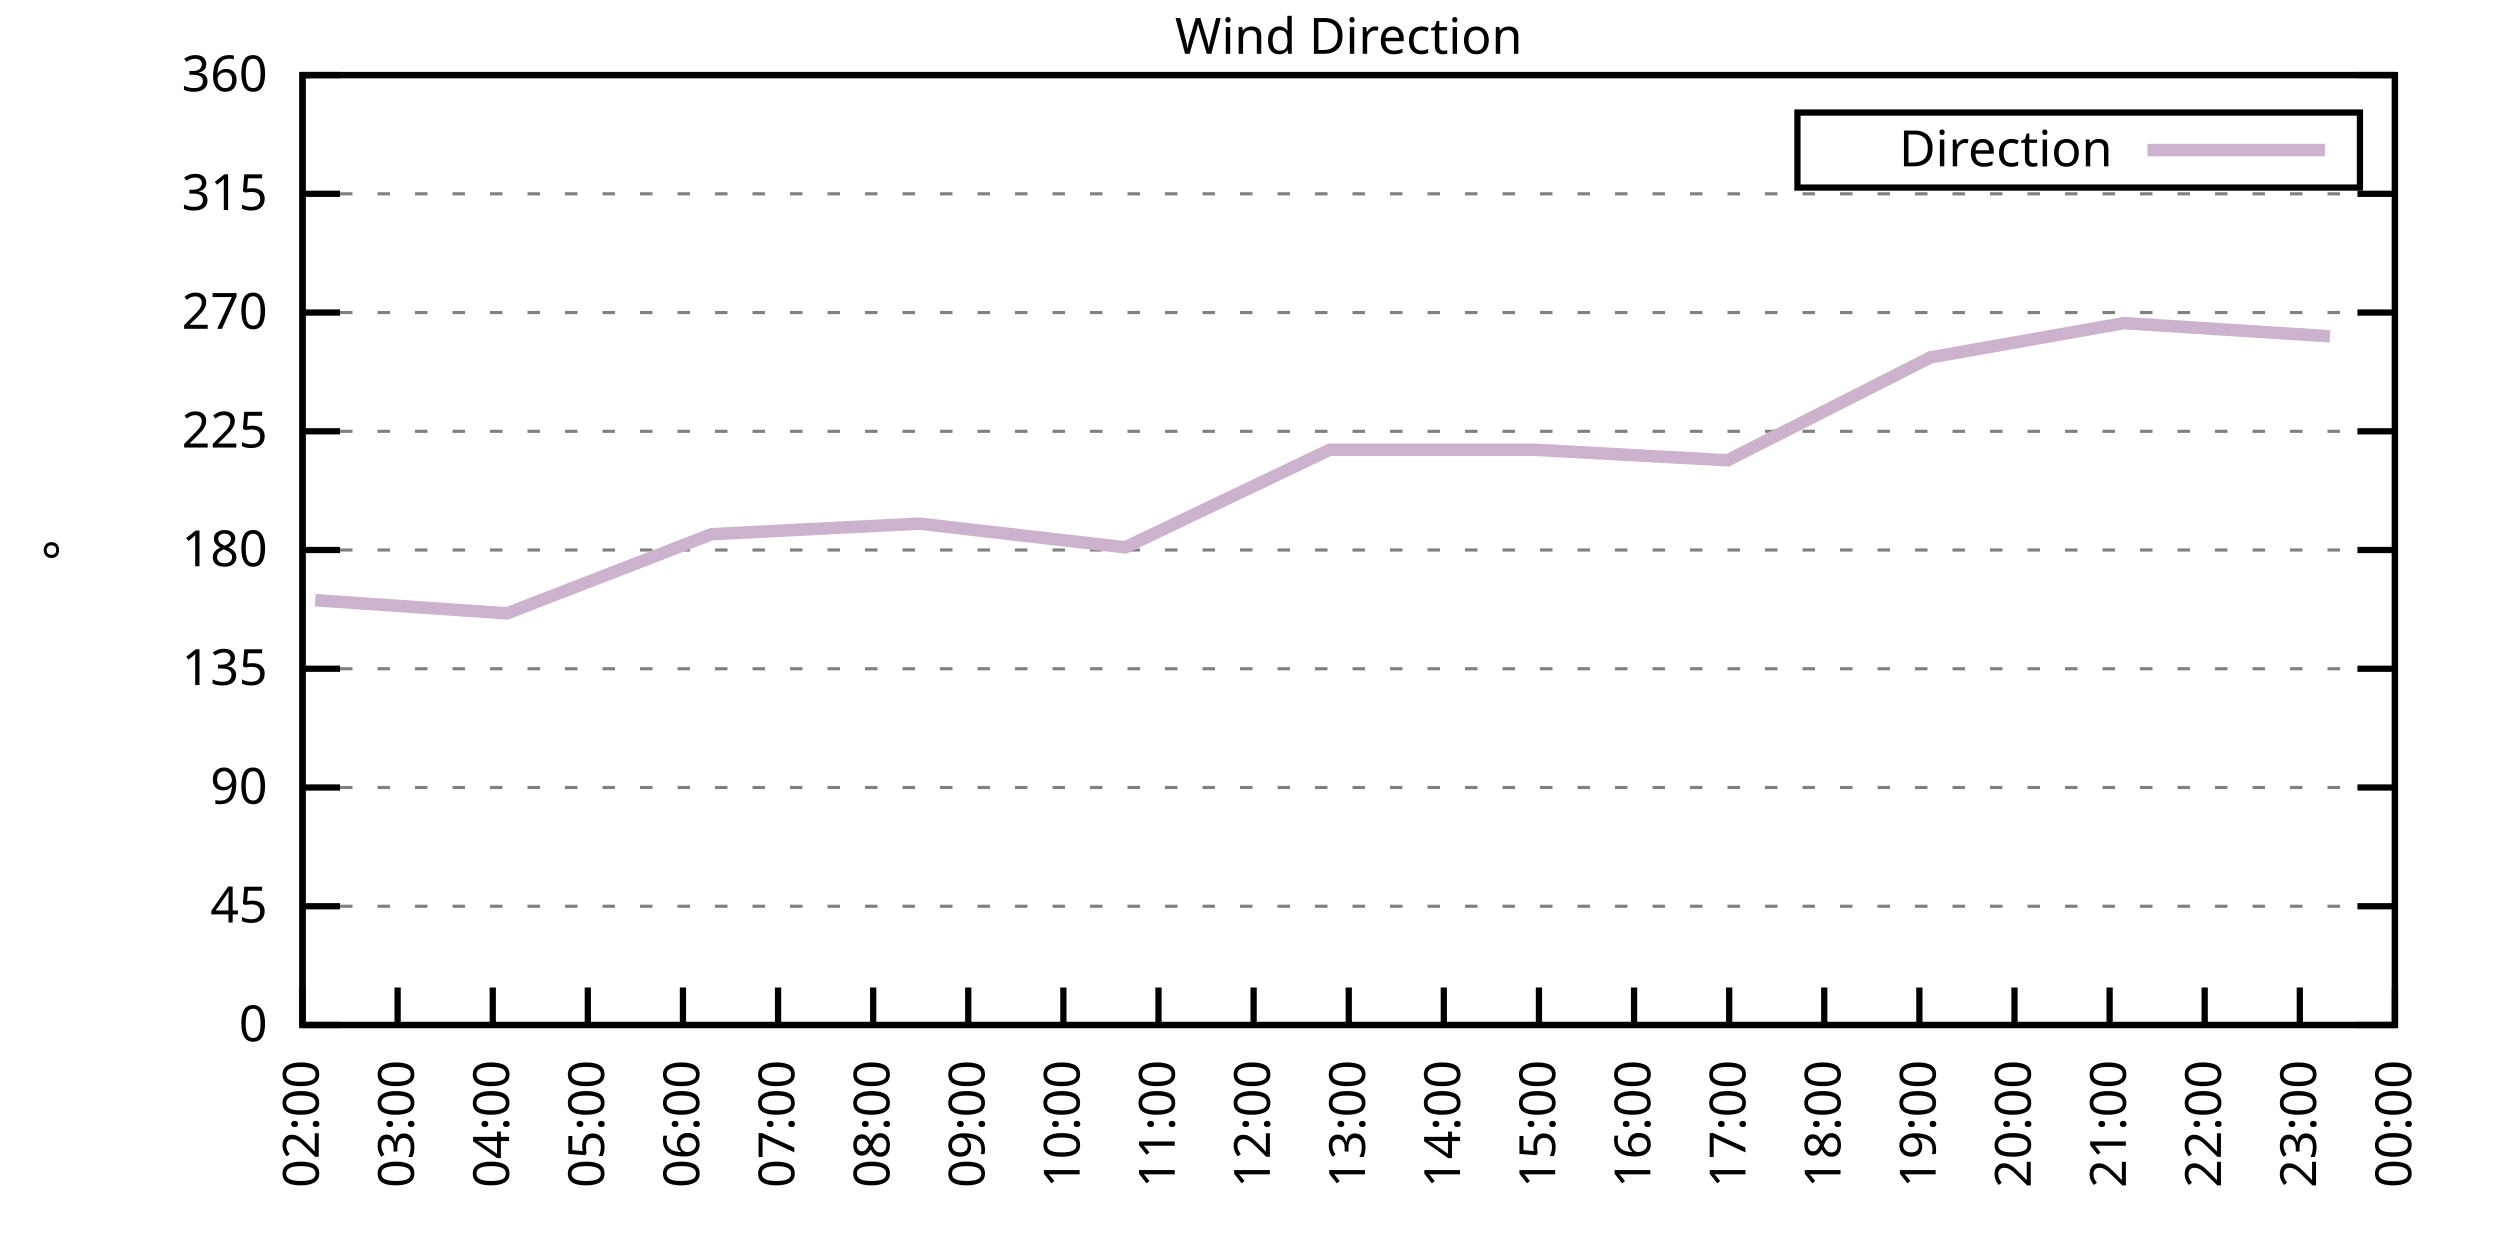
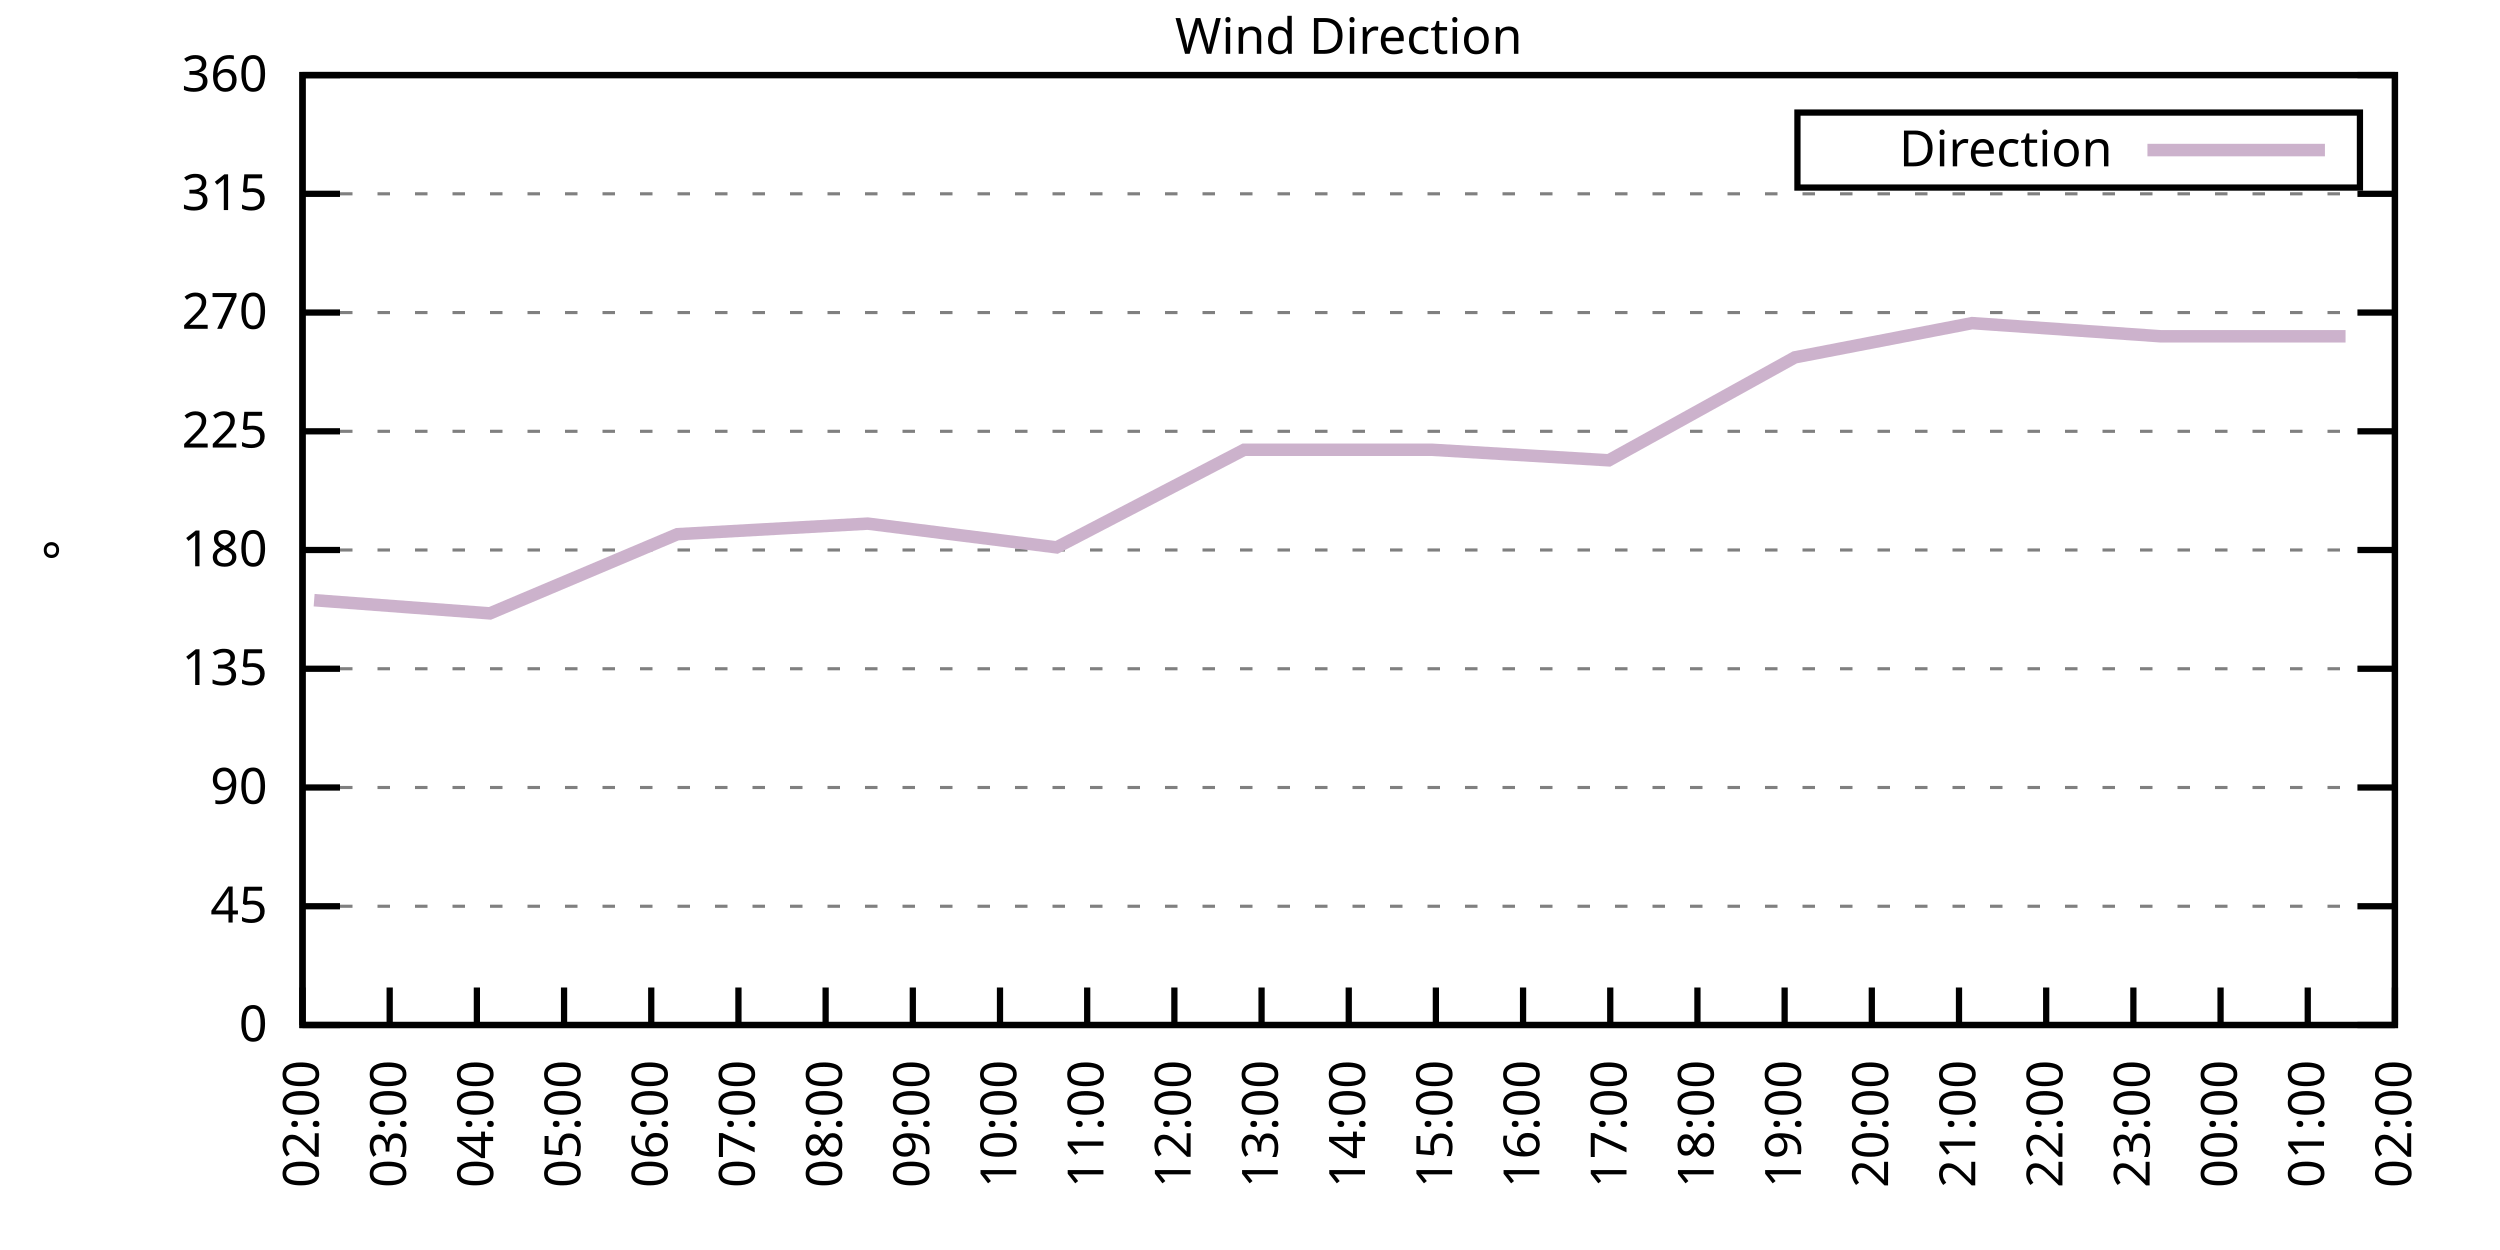
<svg xmlns="http://www.w3.org/2000/svg" xmlns:xlink="http://www.w3.org/1999/xlink" width="400" height="200" viewBox="0 0 400 200">
  <g id="gnuplot_canvas">
    <rect x="0" y="0" width="400" height="200" fill="none" />
    <defs>
      <circle id="gpDot" r="0.5" stroke-width="0.5" stroke="currentColor" />
      <path id="gpPt0" stroke-width="0.333" stroke="currentColor" d="M-1,0 h2 M0,-1 v2" />
      <path id="gpPt1" stroke-width="0.333" stroke="currentColor" d="M-1,-1 L1,1 M1,-1 L-1,1" />
      <path id="gpPt2" stroke-width="0.333" stroke="currentColor" d="M-1,0 L1,0 M0,-1 L0,1 M-1,-1 L1,1 M-1,1 L1,-1" />
      <rect id="gpPt3" stroke-width="0.333" stroke="currentColor" x="-1" y="-1" width="2" height="2" />
      <rect id="gpPt4" stroke-width="0.333" stroke="currentColor" fill="currentColor" x="-1" y="-1" width="2" height="2" />
      <circle id="gpPt5" stroke-width="0.333" stroke="currentColor" cx="0" cy="0" r="1" />
      <use xlink:href="#gpPt5" id="gpPt6" fill="currentColor" stroke="none" />
      <path id="gpPt7" stroke-width="0.333" stroke="currentColor" d="M0,-1.33 L-1.33,0.67 L1.33,0.67 z" />
      <use xlink:href="#gpPt7" id="gpPt8" fill="currentColor" stroke="none" />
      <use xlink:href="#gpPt7" id="gpPt9" stroke="currentColor" transform="rotate(180)" />
      <use xlink:href="#gpPt9" id="gpPt10" fill="currentColor" stroke="none" />
      <use xlink:href="#gpPt3" id="gpPt11" stroke="currentColor" transform="rotate(45)" />
      <use xlink:href="#gpPt11" id="gpPt12" fill="currentColor" stroke="none" />
      <path id="gpPt13" stroke-width="0.333" stroke="currentColor" d="M0,1.330 L1.265,0.411 L0.782,-1.067 L-0.782,-1.076 L-1.265,0.411 z" />
      <use xlink:href="#gpPt13" id="gpPt14" fill="currentColor" stroke="none" />
      <filter id="textbox" filterUnits="objectBoundingBox" x="0" y="0" height="1" width="1">
        <feFlood flood-color="white" flood-opacity="1" result="bgnd" />
        <feComposite in="SourceGraphic" in2="bgnd" operator="atop" />
      </filter>
      <filter id="greybox" filterUnits="objectBoundingBox" x="0" y="0" height="1" width="1">
        <feFlood flood-color="lightgrey" flood-opacity="1" result="grey" />
        <feComposite in="SourceGraphic" in2="grey" operator="atop" />
      </filter>
    </defs>
    <g fill="none" color="white" stroke="currentColor" stroke-width="1.00" stroke-linecap="butt" stroke-linejoin="miter">
</g>
    <g fill="none" color="black" stroke="currentColor" stroke-width="1.00" stroke-linecap="butt" stroke-linejoin="miter">
      <g stroke="none" shape-rendering="crispEdges">
        <polygon fill="rgb(255, 255, 255)" points="48.40,164.00 383.18,164.00 383.18,12.02 48.40,12.02 " />
      </g>
    </g>
    <g fill="none" color="black" stroke="currentColor" stroke-width="1.00" stroke-linecap="butt" stroke-linejoin="miter">
</g>
    <g fill="none" color="black" stroke="black" stroke-width="0.50" stroke-linecap="butt" stroke-linejoin="miter">
</g>
    <g fill="none" color="gray" stroke="currentColor" stroke-width="0.50" stroke-linecap="butt" stroke-linejoin="miter">
      <path stroke="gray" stroke-dasharray="2,4" class="gridline" d="M48.40,164.00 L383.19,164.00  " />
    </g>
    <g fill="none" color="gray" stroke="gray" stroke-width="1.00" stroke-linecap="butt" stroke-linejoin="miter">
</g>
    <g fill="none" color="black" stroke="currentColor" stroke-width="1.00" stroke-linecap="butt" stroke-linejoin="miter">
      <path stroke="black" d="M48.40,164.00 L54.40,164.00 M383.19,164.00 L377.19,164.00  " />
      <g transform="translate(42.80,166.60)" stroke="none" fill="black" font-family="Sans" font-size="8.00" text-anchor="end">
        <text>
          <tspan font-family="Sans"> 0</tspan>
        </text>
      </g>
    </g>
    <g fill="none" color="black" stroke="currentColor" stroke-width="1.00" stroke-linecap="butt" stroke-linejoin="miter">
</g>
    <g fill="none" color="black" stroke="black" stroke-width="0.50" stroke-linecap="butt" stroke-linejoin="miter">
</g>
    <g fill="none" color="gray" stroke="currentColor" stroke-width="0.50" stroke-linecap="butt" stroke-linejoin="miter">
      <path stroke="gray" stroke-dasharray="2,4" class="gridline" d="M48.40,145.00 L383.19,145.00  " />
    </g>
    <g fill="none" color="gray" stroke="gray" stroke-width="1.00" stroke-linecap="butt" stroke-linejoin="miter">
</g>
    <g fill="none" color="black" stroke="currentColor" stroke-width="1.00" stroke-linecap="butt" stroke-linejoin="miter">
      <path stroke="black" d="M48.40,145.00 L54.40,145.00 M383.19,145.00 L377.19,145.00  " />
      <g transform="translate(42.80,147.60)" stroke="none" fill="black" font-family="Sans" font-size="8.00" text-anchor="end">
        <text>
          <tspan font-family="Sans"> 45</tspan>
        </text>
      </g>
    </g>
    <g fill="none" color="black" stroke="currentColor" stroke-width="1.00" stroke-linecap="butt" stroke-linejoin="miter">
</g>
    <g fill="none" color="black" stroke="black" stroke-width="0.50" stroke-linecap="butt" stroke-linejoin="miter">
</g>
    <g fill="none" color="gray" stroke="currentColor" stroke-width="0.50" stroke-linecap="butt" stroke-linejoin="miter">
      <path stroke="gray" stroke-dasharray="2,4" class="gridline" d="M48.40,126.00 L383.19,126.00  " />
    </g>
    <g fill="none" color="gray" stroke="gray" stroke-width="1.00" stroke-linecap="butt" stroke-linejoin="miter">
</g>
    <g fill="none" color="black" stroke="currentColor" stroke-width="1.00" stroke-linecap="butt" stroke-linejoin="miter">
      <path stroke="black" d="M48.40,126.00 L54.40,126.00 M383.19,126.00 L377.19,126.00  " />
      <g transform="translate(42.80,128.60)" stroke="none" fill="black" font-family="Sans" font-size="8.00" text-anchor="end">
        <text>
          <tspan font-family="Sans"> 90</tspan>
        </text>
      </g>
    </g>
    <g fill="none" color="black" stroke="currentColor" stroke-width="1.00" stroke-linecap="butt" stroke-linejoin="miter">
</g>
    <g fill="none" color="black" stroke="black" stroke-width="0.50" stroke-linecap="butt" stroke-linejoin="miter">
</g>
    <g fill="none" color="gray" stroke="currentColor" stroke-width="0.50" stroke-linecap="butt" stroke-linejoin="miter">
      <path stroke="gray" stroke-dasharray="2,4" class="gridline" d="M48.40,107.00 L383.19,107.00  " />
    </g>
    <g fill="none" color="gray" stroke="gray" stroke-width="1.00" stroke-linecap="butt" stroke-linejoin="miter">
</g>
    <g fill="none" color="black" stroke="currentColor" stroke-width="1.00" stroke-linecap="butt" stroke-linejoin="miter">
      <path stroke="black" d="M48.40,107.00 L54.40,107.00 M383.19,107.00 L377.19,107.00  " />
      <g transform="translate(42.80,109.60)" stroke="none" fill="black" font-family="Sans" font-size="8.00" text-anchor="end">
        <text>
          <tspan font-family="Sans"> 135</tspan>
        </text>
      </g>
    </g>
    <g fill="none" color="black" stroke="currentColor" stroke-width="1.00" stroke-linecap="butt" stroke-linejoin="miter">
</g>
    <g fill="none" color="black" stroke="black" stroke-width="0.50" stroke-linecap="butt" stroke-linejoin="miter">
</g>
    <g fill="none" color="gray" stroke="currentColor" stroke-width="0.50" stroke-linecap="butt" stroke-linejoin="miter">
      <path stroke="gray" stroke-dasharray="2,4" class="gridline" d="M48.40,88.00 L383.19,88.00  " />
    </g>
    <g fill="none" color="gray" stroke="gray" stroke-width="1.00" stroke-linecap="butt" stroke-linejoin="miter">
</g>
    <g fill="none" color="black" stroke="currentColor" stroke-width="1.00" stroke-linecap="butt" stroke-linejoin="miter">
      <path stroke="black" d="M48.40,88.00 L54.40,88.00 M383.19,88.00 L377.19,88.00  " />
      <g transform="translate(42.80,90.60)" stroke="none" fill="black" font-family="Sans" font-size="8.00" text-anchor="end">
        <text>
          <tspan font-family="Sans"> 180</tspan>
        </text>
      </g>
    </g>
    <g fill="none" color="black" stroke="currentColor" stroke-width="1.00" stroke-linecap="butt" stroke-linejoin="miter">
</g>
    <g fill="none" color="black" stroke="black" stroke-width="0.50" stroke-linecap="butt" stroke-linejoin="miter">
</g>
    <g fill="none" color="gray" stroke="currentColor" stroke-width="0.50" stroke-linecap="butt" stroke-linejoin="miter">
      <path stroke="gray" stroke-dasharray="2,4" class="gridline" d="M48.40,69.01 L383.19,69.01  " />
    </g>
    <g fill="none" color="gray" stroke="gray" stroke-width="1.00" stroke-linecap="butt" stroke-linejoin="miter">
</g>
    <g fill="none" color="black" stroke="currentColor" stroke-width="1.00" stroke-linecap="butt" stroke-linejoin="miter">
      <path stroke="black" d="M48.40,69.01 L54.40,69.01 M383.19,69.01 L377.19,69.01  " />
      <g transform="translate(42.80,71.61)" stroke="none" fill="black" font-family="Sans" font-size="8.00" text-anchor="end">
        <text>
          <tspan font-family="Sans"> 225</tspan>
        </text>
      </g>
    </g>
    <g fill="none" color="black" stroke="currentColor" stroke-width="1.00" stroke-linecap="butt" stroke-linejoin="miter">
</g>
    <g fill="none" color="black" stroke="black" stroke-width="0.50" stroke-linecap="butt" stroke-linejoin="miter">
</g>
    <g fill="none" color="gray" stroke="currentColor" stroke-width="0.50" stroke-linecap="butt" stroke-linejoin="miter">
      <path stroke="gray" stroke-dasharray="2,4" class="gridline" d="M48.40,50.01 L383.19,50.01  " />
    </g>
    <g fill="none" color="gray" stroke="gray" stroke-width="1.00" stroke-linecap="butt" stroke-linejoin="miter">
</g>
    <g fill="none" color="black" stroke="currentColor" stroke-width="1.00" stroke-linecap="butt" stroke-linejoin="miter">
      <path stroke="black" d="M48.40,50.01 L54.40,50.01 M383.19,50.01 L377.19,50.01  " />
      <g transform="translate(42.80,52.61)" stroke="none" fill="black" font-family="Sans" font-size="8.00" text-anchor="end">
        <text>
          <tspan font-family="Sans"> 270</tspan>
        </text>
      </g>
    </g>
    <g fill="none" color="black" stroke="currentColor" stroke-width="1.00" stroke-linecap="butt" stroke-linejoin="miter">
</g>
    <g fill="none" color="black" stroke="black" stroke-width="0.50" stroke-linecap="butt" stroke-linejoin="miter">
</g>
    <g fill="none" color="gray" stroke="currentColor" stroke-width="0.50" stroke-linecap="butt" stroke-linejoin="miter">
      <path stroke="gray" stroke-dasharray="2,4" class="gridline" d="M48.40,31.01 L383.19,31.01  " />
    </g>
    <g fill="none" color="gray" stroke="gray" stroke-width="1.00" stroke-linecap="butt" stroke-linejoin="miter">
</g>
    <g fill="none" color="black" stroke="currentColor" stroke-width="1.00" stroke-linecap="butt" stroke-linejoin="miter">
      <path stroke="black" d="M48.40,31.01 L54.40,31.01 M383.19,31.01 L377.19,31.01  " />
      <g transform="translate(42.80,33.61)" stroke="none" fill="black" font-family="Sans" font-size="8.00" text-anchor="end">
        <text>
          <tspan font-family="Sans"> 315</tspan>
        </text>
      </g>
    </g>
    <g fill="none" color="black" stroke="currentColor" stroke-width="1.00" stroke-linecap="butt" stroke-linejoin="miter">
</g>
    <g fill="none" color="black" stroke="black" stroke-width="0.50" stroke-linecap="butt" stroke-linejoin="miter">
</g>
    <g fill="none" color="gray" stroke="currentColor" stroke-width="0.50" stroke-linecap="butt" stroke-linejoin="miter">
      <path stroke="gray" stroke-dasharray="2,4" class="gridline" d="M48.40,12.01 L383.19,12.01  " />
    </g>
    <g fill="none" color="gray" stroke="gray" stroke-width="1.00" stroke-linecap="butt" stroke-linejoin="miter">
</g>
    <g fill="none" color="black" stroke="currentColor" stroke-width="1.00" stroke-linecap="butt" stroke-linejoin="miter">
      <path stroke="black" d="M48.40,12.01 L54.40,12.01 M383.19,12.01 L377.19,12.01  " />
      <g transform="translate(42.80,14.61)" stroke="none" fill="black" font-family="Sans" font-size="8.00" text-anchor="end">
        <text>
          <tspan font-family="Sans"> 360</tspan>
        </text>
      </g>
    </g>
    <g fill="none" color="black" stroke="currentColor" stroke-width="1.00" stroke-linecap="butt" stroke-linejoin="miter">
      <path stroke="black" d="M48.40,164.00 L48.40,158.00  " />
      <g transform="translate(51.00,169.60) rotate(270.00)" stroke="none" fill="black" font-family="Sans" font-size="8.00" text-anchor="end">
        <text>
          <tspan font-family="Sans">02:00</tspan>
        </text>
      </g>
    </g>
    <g fill="none" color="black" stroke="currentColor" stroke-width="1.00" stroke-linecap="butt" stroke-linejoin="miter">
-       <path stroke="black" d="M63.62,164.00 L63.62,158.00  " />
-       <g transform="translate(66.22,169.60) rotate(270.00)" stroke="none" fill="black" font-family="Sans" font-size="8.00" text-anchor="end">
+       <path stroke="black" d="M62.35,164.00 L62.35,158.00  " />
+       <g transform="translate(64.95,169.60) rotate(270.00)" stroke="none" fill="black" font-family="Sans" font-size="8.00" text-anchor="end">
        <text>
          <tspan font-family="Sans">03:00</tspan>
        </text>
      </g>
    </g>
    <g fill="none" color="black" stroke="currentColor" stroke-width="1.00" stroke-linecap="butt" stroke-linejoin="miter">
-       <path stroke="black" d="M78.84,164.00 L78.84,158.00  " />
-       <g transform="translate(81.44,169.60) rotate(270.00)" stroke="none" fill="black" font-family="Sans" font-size="8.00" text-anchor="end">
+       <path stroke="black" d="M76.30,164.00 L76.30,158.00  " />
+       <g transform="translate(78.90,169.60) rotate(270.00)" stroke="none" fill="black" font-family="Sans" font-size="8.00" text-anchor="end">
        <text>
          <tspan font-family="Sans">04:00</tspan>
        </text>
      </g>
    </g>
    <g fill="none" color="black" stroke="currentColor" stroke-width="1.00" stroke-linecap="butt" stroke-linejoin="miter">
-       <path stroke="black" d="M94.05,164.00 L94.05,158.00  " />
-       <g transform="translate(96.65,169.60) rotate(270.00)" stroke="none" fill="black" font-family="Sans" font-size="8.00" text-anchor="end">
+       <path stroke="black" d="M90.25,164.00 L90.25,158.00  " />
+       <g transform="translate(92.85,169.60) rotate(270.00)" stroke="none" fill="black" font-family="Sans" font-size="8.00" text-anchor="end">
        <text>
          <tspan font-family="Sans">05:00</tspan>
        </text>
      </g>
    </g>
    <g fill="none" color="black" stroke="currentColor" stroke-width="1.00" stroke-linecap="butt" stroke-linejoin="miter">
-       <path stroke="black" d="M109.27,164.00 L109.27,158.00  " />
-       <g transform="translate(111.87,169.60) rotate(270.00)" stroke="none" fill="black" font-family="Sans" font-size="8.00" text-anchor="end">
+       <path stroke="black" d="M104.20,164.00 L104.20,158.00  " />
+       <g transform="translate(106.80,169.60) rotate(270.00)" stroke="none" fill="black" font-family="Sans" font-size="8.00" text-anchor="end">
        <text>
          <tspan font-family="Sans">06:00</tspan>
        </text>
      </g>
    </g>
    <g fill="none" color="black" stroke="currentColor" stroke-width="1.00" stroke-linecap="butt" stroke-linejoin="miter">
-       <path stroke="black" d="M124.49,164.00 L124.49,158.00  " />
-       <g transform="translate(127.09,169.60) rotate(270.00)" stroke="none" fill="black" font-family="Sans" font-size="8.00" text-anchor="end">
+       <path stroke="black" d="M118.15,164.00 L118.15,158.00  " />
+       <g transform="translate(120.75,169.60) rotate(270.00)" stroke="none" fill="black" font-family="Sans" font-size="8.00" text-anchor="end">
        <text>
          <tspan font-family="Sans">07:00</tspan>
        </text>
      </g>
    </g>
    <g fill="none" color="black" stroke="currentColor" stroke-width="1.00" stroke-linecap="butt" stroke-linejoin="miter">
-       <path stroke="black" d="M139.71,164.00 L139.71,158.00  " />
-       <g transform="translate(142.31,169.60) rotate(270.00)" stroke="none" fill="black" font-family="Sans" font-size="8.00" text-anchor="end">
+       <path stroke="black" d="M132.10,164.00 L132.10,158.00  " />
+       <g transform="translate(134.70,169.60) rotate(270.00)" stroke="none" fill="black" font-family="Sans" font-size="8.00" text-anchor="end">
        <text>
          <tspan font-family="Sans">08:00</tspan>
        </text>
      </g>
    </g>
    <g fill="none" color="black" stroke="currentColor" stroke-width="1.00" stroke-linecap="butt" stroke-linejoin="miter">
-       <path stroke="black" d="M154.92,164.00 L154.92,158.00  " />
-       <g transform="translate(157.52,169.60) rotate(270.00)" stroke="none" fill="black" font-family="Sans" font-size="8.00" text-anchor="end">
+       <path stroke="black" d="M146.05,164.00 L146.05,158.00  " />
+       <g transform="translate(148.65,169.60) rotate(270.00)" stroke="none" fill="black" font-family="Sans" font-size="8.00" text-anchor="end">
        <text>
          <tspan font-family="Sans">09:00</tspan>
        </text>
      </g>
    </g>
    <g fill="none" color="black" stroke="currentColor" stroke-width="1.00" stroke-linecap="butt" stroke-linejoin="miter">
-       <path stroke="black" d="M170.14,164.00 L170.14,158.00  " />
-       <g transform="translate(172.74,169.60) rotate(270.00)" stroke="none" fill="black" font-family="Sans" font-size="8.00" text-anchor="end">
+       <path stroke="black" d="M160.00,164.00 L160.00,158.00  " />
+       <g transform="translate(162.60,169.60) rotate(270.00)" stroke="none" fill="black" font-family="Sans" font-size="8.00" text-anchor="end">
        <text>
          <tspan font-family="Sans">10:00</tspan>
        </text>
      </g>
    </g>
    <g fill="none" color="black" stroke="currentColor" stroke-width="1.00" stroke-linecap="butt" stroke-linejoin="miter">
-       <path stroke="black" d="M185.36,164.00 L185.36,158.00  " />
-       <g transform="translate(187.96,169.60) rotate(270.00)" stroke="none" fill="black" font-family="Sans" font-size="8.00" text-anchor="end">
+       <path stroke="black" d="M173.95,164.00 L173.95,158.00  " />
+       <g transform="translate(176.55,169.60) rotate(270.00)" stroke="none" fill="black" font-family="Sans" font-size="8.00" text-anchor="end">
        <text>
          <tspan font-family="Sans">11:00</tspan>
        </text>
      </g>
    </g>
    <g fill="none" color="black" stroke="currentColor" stroke-width="1.00" stroke-linecap="butt" stroke-linejoin="miter">
-       <path stroke="black" d="M200.58,164.00 L200.58,158.00  " />
-       <g transform="translate(203.18,169.60) rotate(270.00)" stroke="none" fill="black" font-family="Sans" font-size="8.00" text-anchor="end">
+       <path stroke="black" d="M187.90,164.00 L187.90,158.00  " />
+       <g transform="translate(190.50,169.60) rotate(270.00)" stroke="none" fill="black" font-family="Sans" font-size="8.00" text-anchor="end">
        <text>
          <tspan font-family="Sans">12:00</tspan>
+         </text>
+       </g>
+     </g>
+     <g fill="none" color="black" stroke="currentColor" stroke-width="1.00" stroke-linecap="butt" stroke-linejoin="miter">
+       <path stroke="black" d="M201.85,164.00 L201.85,158.00  " />
+       <g transform="translate(204.45,169.60) rotate(270.00)" stroke="none" fill="black" font-family="Sans" font-size="8.00" text-anchor="end">
+         <text>
+           <tspan font-family="Sans">13:00</tspan>
        </text>
      </g>
    </g>
    <g fill="none" color="black" stroke="currentColor" stroke-width="1.00" stroke-linecap="butt" stroke-linejoin="miter">
      <path stroke="black" d="M215.80,164.00 L215.80,158.00  " />
      <g transform="translate(218.40,169.60) rotate(270.00)" stroke="none" fill="black" font-family="Sans" font-size="8.00" text-anchor="end">
        <text>
-           <tspan font-family="Sans">13:00</tspan>
-         </text>
-       </g>
-     </g>
-     <g fill="none" color="black" stroke="currentColor" stroke-width="1.00" stroke-linecap="butt" stroke-linejoin="miter">
-       <path stroke="black" d="M231.01,164.00 L231.01,158.00  " />
-       <g transform="translate(233.61,169.60) rotate(270.00)" stroke="none" fill="black" font-family="Sans" font-size="8.00" text-anchor="end">
-         <text>
          <tspan font-family="Sans">14:00</tspan>
        </text>
      </g>
    </g>
    <g fill="none" color="black" stroke="currentColor" stroke-width="1.00" stroke-linecap="butt" stroke-linejoin="miter">
-       <path stroke="black" d="M246.23,164.00 L246.23,158.00  " />
-       <g transform="translate(248.83,169.60) rotate(270.00)" stroke="none" fill="black" font-family="Sans" font-size="8.00" text-anchor="end">
+       <path stroke="black" d="M229.74,164.00 L229.74,158.00  " />
+       <g transform="translate(232.34,169.60) rotate(270.00)" stroke="none" fill="black" font-family="Sans" font-size="8.00" text-anchor="end">
        <text>
          <tspan font-family="Sans">15:00</tspan>
        </text>
      </g>
    </g>
    <g fill="none" color="black" stroke="currentColor" stroke-width="1.00" stroke-linecap="butt" stroke-linejoin="miter">
-       <path stroke="black" d="M261.45,164.00 L261.45,158.00  " />
-       <g transform="translate(264.05,169.60) rotate(270.00)" stroke="none" fill="black" font-family="Sans" font-size="8.00" text-anchor="end">
+       <path stroke="black" d="M243.69,164.00 L243.69,158.00  " />
+       <g transform="translate(246.29,169.60) rotate(270.00)" stroke="none" fill="black" font-family="Sans" font-size="8.00" text-anchor="end">
        <text>
          <tspan font-family="Sans">16:00</tspan>
        </text>
      </g>
    </g>
    <g fill="none" color="black" stroke="currentColor" stroke-width="1.00" stroke-linecap="butt" stroke-linejoin="miter">
-       <path stroke="black" d="M276.67,164.00 L276.67,158.00  " />
-       <g transform="translate(279.27,169.60) rotate(270.00)" stroke="none" fill="black" font-family="Sans" font-size="8.00" text-anchor="end">
+       <path stroke="black" d="M257.64,164.00 L257.64,158.00  " />
+       <g transform="translate(260.24,169.60) rotate(270.00)" stroke="none" fill="black" font-family="Sans" font-size="8.00" text-anchor="end">
        <text>
          <tspan font-family="Sans">17:00</tspan>
        </text>
      </g>
    </g>
    <g fill="none" color="black" stroke="currentColor" stroke-width="1.00" stroke-linecap="butt" stroke-linejoin="miter">
-       <path stroke="black" d="M291.88,164.00 L291.88,158.00  " />
-       <g transform="translate(294.48,169.60) rotate(270.00)" stroke="none" fill="black" font-family="Sans" font-size="8.00" text-anchor="end">
+       <path stroke="black" d="M271.59,164.00 L271.59,158.00  " />
+       <g transform="translate(274.19,169.60) rotate(270.00)" stroke="none" fill="black" font-family="Sans" font-size="8.00" text-anchor="end">
        <text>
          <tspan font-family="Sans">18:00</tspan>
        </text>
      </g>
    </g>
    <g fill="none" color="black" stroke="currentColor" stroke-width="1.00" stroke-linecap="butt" stroke-linejoin="miter">
-       <path stroke="black" d="M307.10,164.00 L307.10,158.00  " />
-       <g transform="translate(309.70,169.60) rotate(270.00)" stroke="none" fill="black" font-family="Sans" font-size="8.00" text-anchor="end">
+       <path stroke="black" d="M285.54,164.00 L285.54,158.00  " />
+       <g transform="translate(288.14,169.60) rotate(270.00)" stroke="none" fill="black" font-family="Sans" font-size="8.00" text-anchor="end">
        <text>
          <tspan font-family="Sans">19:00</tspan>
        </text>
      </g>
    </g>
    <g fill="none" color="black" stroke="currentColor" stroke-width="1.00" stroke-linecap="butt" stroke-linejoin="miter">
-       <path stroke="black" d="M322.32,164.00 L322.32,158.00  " />
-       <g transform="translate(324.92,169.60) rotate(270.00)" stroke="none" fill="black" font-family="Sans" font-size="8.00" text-anchor="end">
+       <path stroke="black" d="M299.49,164.00 L299.49,158.00  " />
+       <g transform="translate(302.09,169.60) rotate(270.00)" stroke="none" fill="black" font-family="Sans" font-size="8.00" text-anchor="end">
        <text>
          <tspan font-family="Sans">20:00</tspan>
        </text>
      </g>
    </g>
    <g fill="none" color="black" stroke="currentColor" stroke-width="1.00" stroke-linecap="butt" stroke-linejoin="miter">
-       <path stroke="black" d="M337.54,164.00 L337.54,158.00  " />
-       <g transform="translate(340.14,169.60) rotate(270.00)" stroke="none" fill="black" font-family="Sans" font-size="8.00" text-anchor="end">
+       <path stroke="black" d="M313.44,164.00 L313.44,158.00  " />
+       <g transform="translate(316.04,169.60) rotate(270.00)" stroke="none" fill="black" font-family="Sans" font-size="8.00" text-anchor="end">
        <text>
          <tspan font-family="Sans">21:00</tspan>
        </text>
      </g>
    </g>
    <g fill="none" color="black" stroke="currentColor" stroke-width="1.00" stroke-linecap="butt" stroke-linejoin="miter">
-       <path stroke="black" d="M352.75,164.00 L352.75,158.00  " />
-       <g transform="translate(355.35,169.60) rotate(270.00)" stroke="none" fill="black" font-family="Sans" font-size="8.00" text-anchor="end">
+       <path stroke="black" d="M327.39,164.00 L327.39,158.00  " />
+       <g transform="translate(329.99,169.60) rotate(270.00)" stroke="none" fill="black" font-family="Sans" font-size="8.00" text-anchor="end">
        <text>
          <tspan font-family="Sans">22:00</tspan>
        </text>
      </g>
    </g>
    <g fill="none" color="black" stroke="currentColor" stroke-width="1.00" stroke-linecap="butt" stroke-linejoin="miter">
-       <path stroke="black" d="M367.97,164.00 L367.97,158.00  " />
-       <g transform="translate(370.57,169.60) rotate(270.00)" stroke="none" fill="black" font-family="Sans" font-size="8.00" text-anchor="end">
+       <path stroke="black" d="M341.34,164.00 L341.34,158.00  " />
+       <g transform="translate(343.94,169.60) rotate(270.00)" stroke="none" fill="black" font-family="Sans" font-size="8.00" text-anchor="end">
        <text>
          <tspan font-family="Sans">23:00</tspan>
+         </text>
+       </g>
+     </g>
+     <g fill="none" color="black" stroke="currentColor" stroke-width="1.00" stroke-linecap="butt" stroke-linejoin="miter">
+       <path stroke="black" d="M355.29,164.00 L355.29,158.00  " />
+       <g transform="translate(357.89,169.60) rotate(270.00)" stroke="none" fill="black" font-family="Sans" font-size="8.00" text-anchor="end">
+         <text>
+           <tspan font-family="Sans">00:00</tspan>
+         </text>
+       </g>
+     </g>
+     <g fill="none" color="black" stroke="currentColor" stroke-width="1.00" stroke-linecap="butt" stroke-linejoin="miter">
+       <path stroke="black" d="M369.24,164.00 L369.24,158.00  " />
+       <g transform="translate(371.84,169.60) rotate(270.00)" stroke="none" fill="black" font-family="Sans" font-size="8.00" text-anchor="end">
+         <text>
+           <tspan font-family="Sans">01:00</tspan>
        </text>
      </g>
    </g>
    <g fill="none" color="black" stroke="currentColor" stroke-width="1.00" stroke-linecap="butt" stroke-linejoin="miter">
      <path stroke="black" d="M383.19,164.00 L383.19,158.00  " />
      <g transform="translate(385.79,169.60) rotate(270.00)" stroke="none" fill="black" font-family="Sans" font-size="8.00" text-anchor="end">
        <text>
-           <tspan font-family="Sans">00:00</tspan>
+           <tspan font-family="Sans">02:00</tspan>
        </text>
      </g>
    </g>
    <g fill="none" color="black" stroke="currentColor" stroke-width="1.00" stroke-linecap="butt" stroke-linejoin="miter">
</g>
    <g fill="none" color="black" stroke="currentColor" stroke-width="1.00" stroke-linecap="butt" stroke-linejoin="miter">
      <path stroke="black" d="M48.40,12.01 L48.40,164.00 L383.19,164.00 L383.19,12.01 L48.40,12.01 Z  " />
    </g>
    <g fill="none" color="black" stroke="currentColor" stroke-width="1.00" stroke-linecap="butt" stroke-linejoin="miter">
</g>
    <g fill="none" color="black" stroke="currentColor" stroke-width="1.00" stroke-linecap="butt" stroke-linejoin="miter">
      <path stroke="black" d="M287.59,30.01 L287.59,18.01 L377.59,18.01 L377.59,30.01 L287.59,30.01 Z  " />
    </g>
    <g id="Wind_direction_plot_1">
      <g fill="none" color="white" stroke="black" stroke-width="2.00" stroke-linecap="butt" stroke-linejoin="miter">
</g>
      <g fill="none" color="black" stroke="currentColor" stroke-width="2.00" stroke-linecap="butt" stroke-linejoin="miter">
        <g transform="translate(337.99,26.61)" stroke="none" fill="black" font-family="Sans" font-size="8.00" text-anchor="end">
          <text>
            <tspan font-family="Sans">Direction</tspan>
          </text>
        </g>
      </g>
      <g fill="none" color="black" stroke="currentColor" stroke-width="2.00" stroke-linecap="butt" stroke-linejoin="miter">
-         <path stroke="rgb(204, 178, 204)" d="M343.59,24.01 L371.99,24.01 M50.43,96.03 L81.12,98.14 L113.84,85.47 L147.06,83.78 L180.03,87.58 L212.75,71.96   L245.47,71.96 L276.41,73.65 L308.88,57.18 L339.82,51.70 L372.79,53.81  " />
+         <path stroke="rgb(204, 178, 204)" d="M343.59,24.01 L371.99,24.01 M50.26,96.03 L78.39,98.14 L108.38,85.47 L138.84,83.78 L169.06,87.58 L199.06,71.96   L229.05,71.96 L257.41,73.65 L287.17,57.18 L315.53,51.70 L345.76,53.81 L375.29,53.81  " />
      </g>
    </g>
    <g fill="none" color="black" stroke="currentColor" stroke-width="2.00" stroke-linecap="butt" stroke-linejoin="miter">
</g>
    <g fill="none" color="black" stroke="black" stroke-width="1.00" stroke-linecap="butt" stroke-linejoin="miter">
</g>
    <g fill="none" color="black" stroke="currentColor" stroke-width="1.00" stroke-linecap="butt" stroke-linejoin="miter">
      <path stroke="black" d="M48.40,12.01 L48.40,164.00 L383.19,164.00 L383.19,12.01 L48.40,12.01 Z  " />
      <g transform="translate(12.80,88.01) rotate(270.00)" stroke="none" fill="black" font-family="Sans" font-size="8.00" text-anchor="middle">
        <text>
          <tspan font-family="Sans">°</tspan>
        </text>
      </g>
    </g>
    <g fill="none" color="black" stroke="currentColor" stroke-width="1.00" stroke-linecap="butt" stroke-linejoin="miter">
</g>
    <g fill="none" color="black" stroke="currentColor" stroke-width="1.00" stroke-linecap="butt" stroke-linejoin="miter">
      <g transform="translate(215.79,8.61)" stroke="none" fill="black" font-family="Sans" font-size="8.00" text-anchor="middle">
        <text>
          <tspan font-family="Sans">Wind Direction</tspan>
        </text>
      </g>
    </g>
    <g fill="none" color="black" stroke="currentColor" stroke-width="1.00" stroke-linecap="butt" stroke-linejoin="miter">
</g>
  </g>
</svg>
